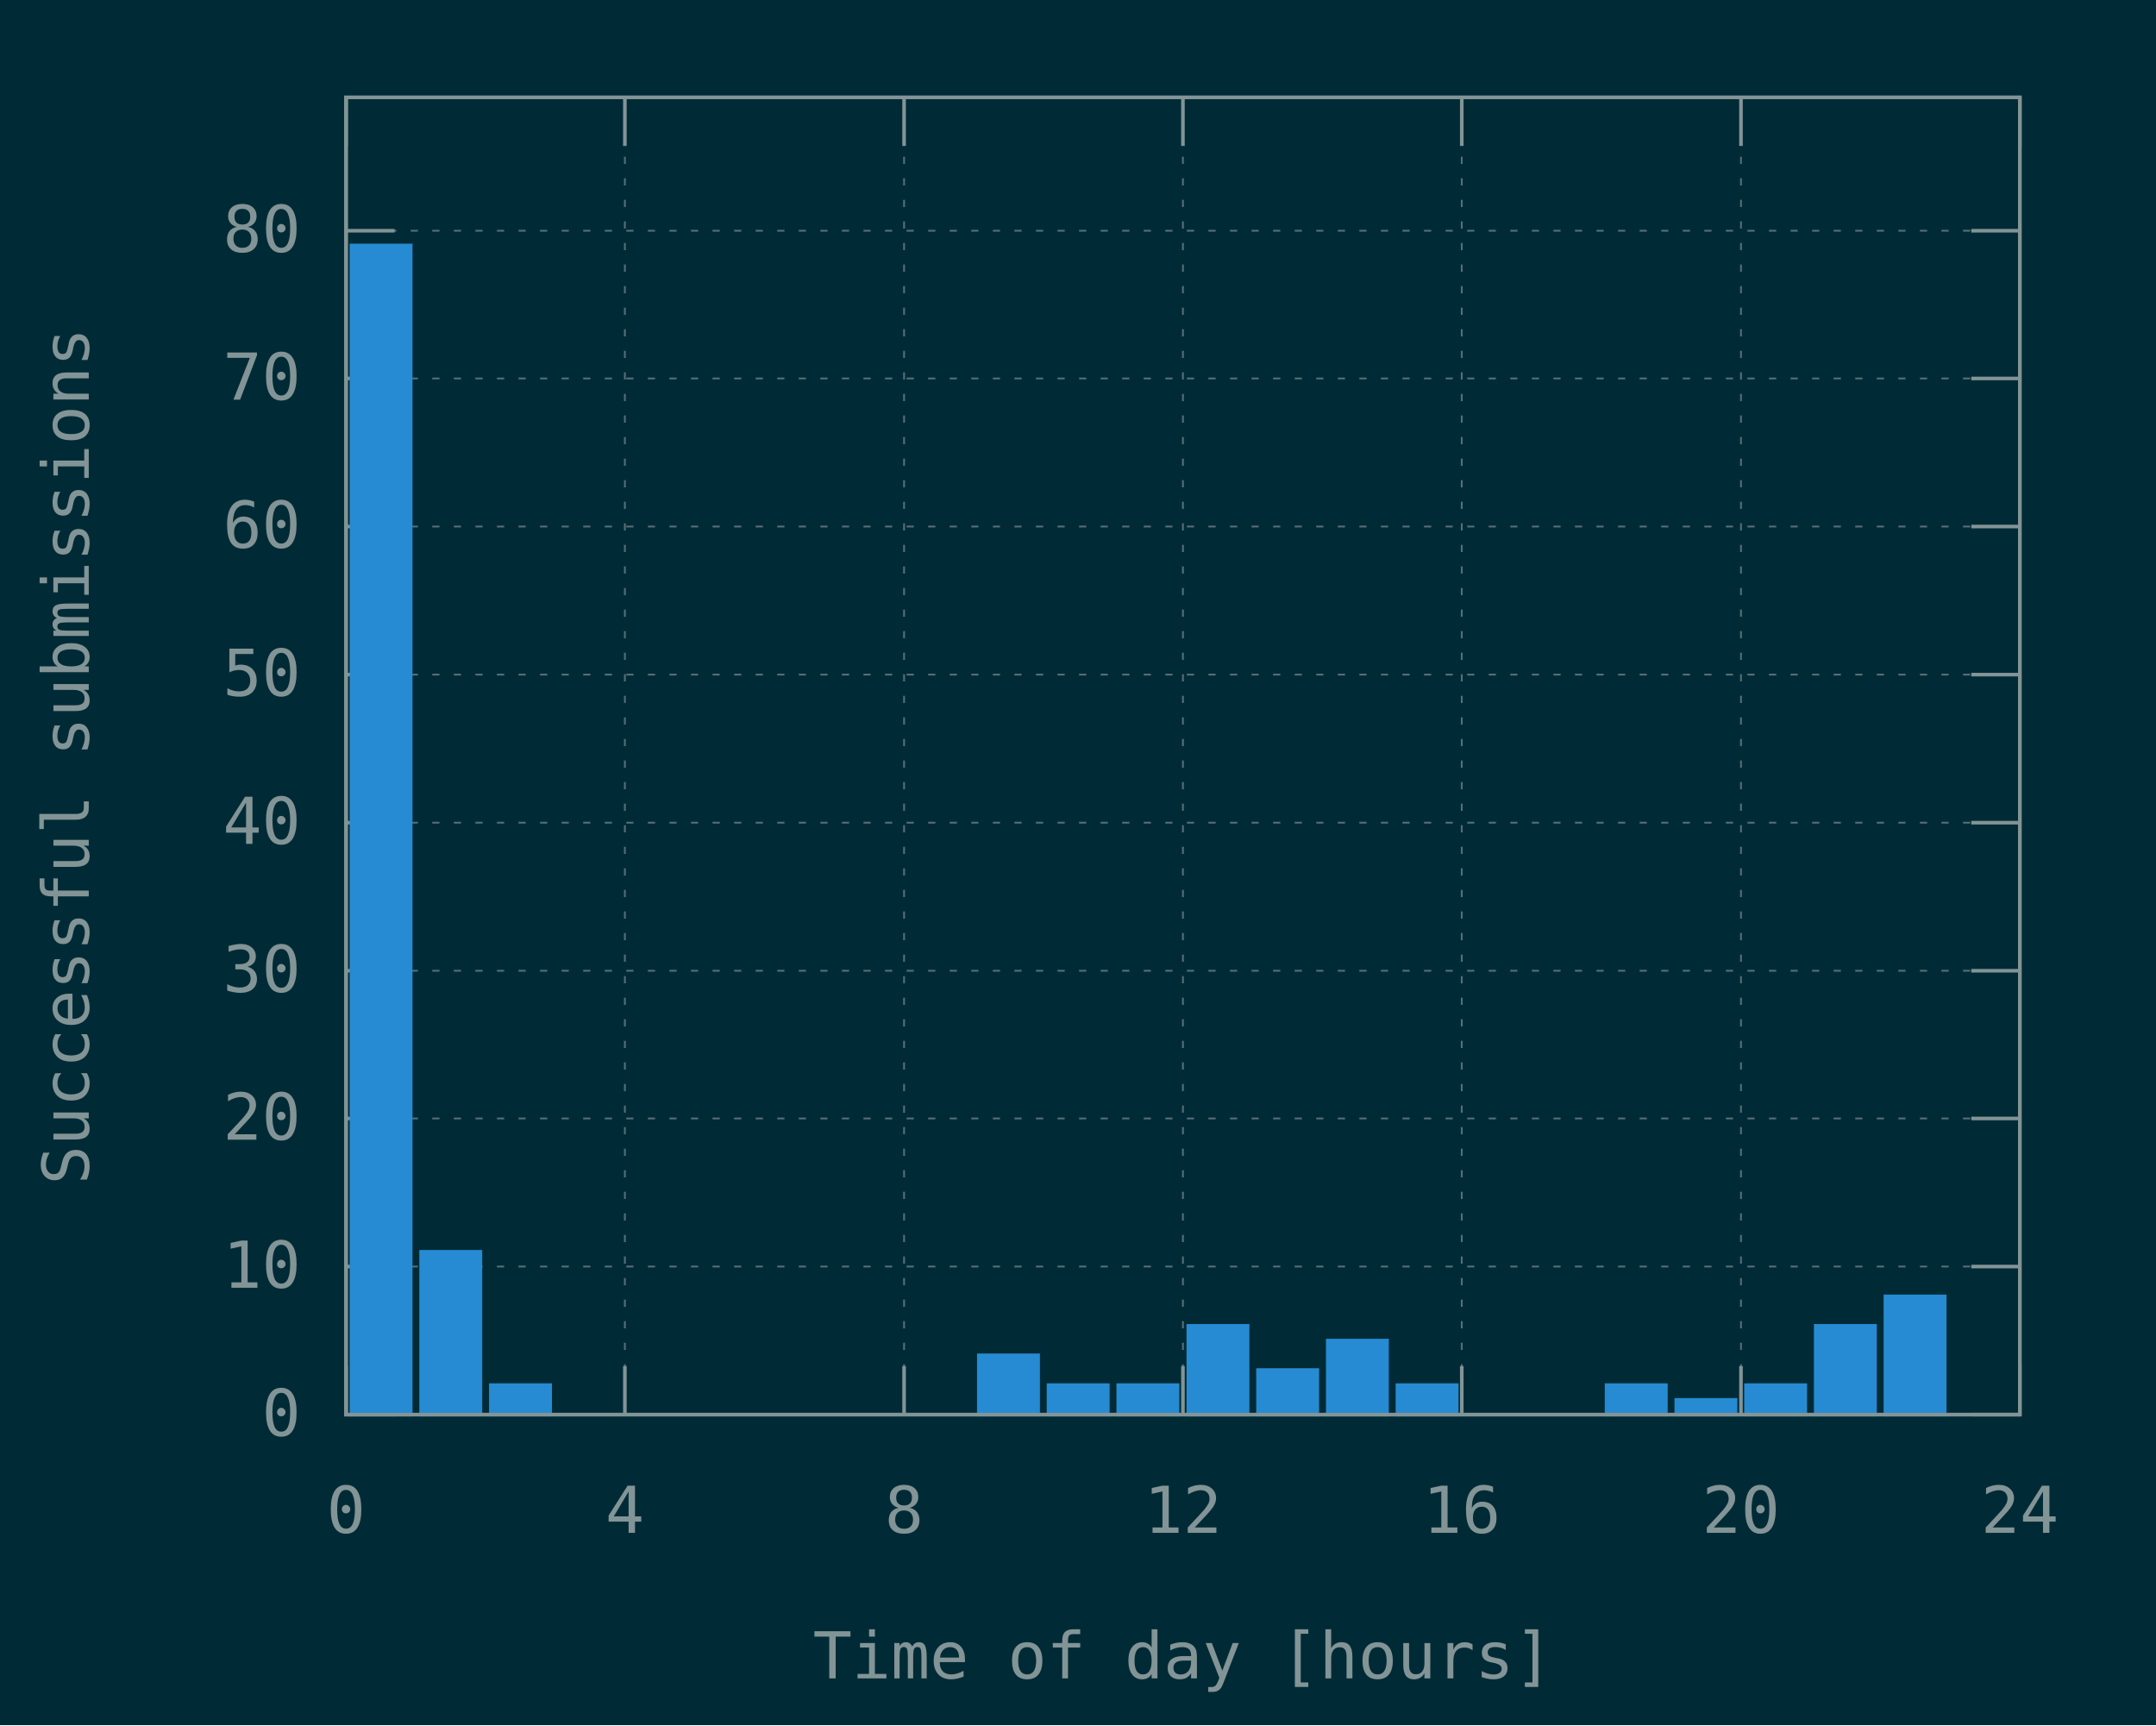
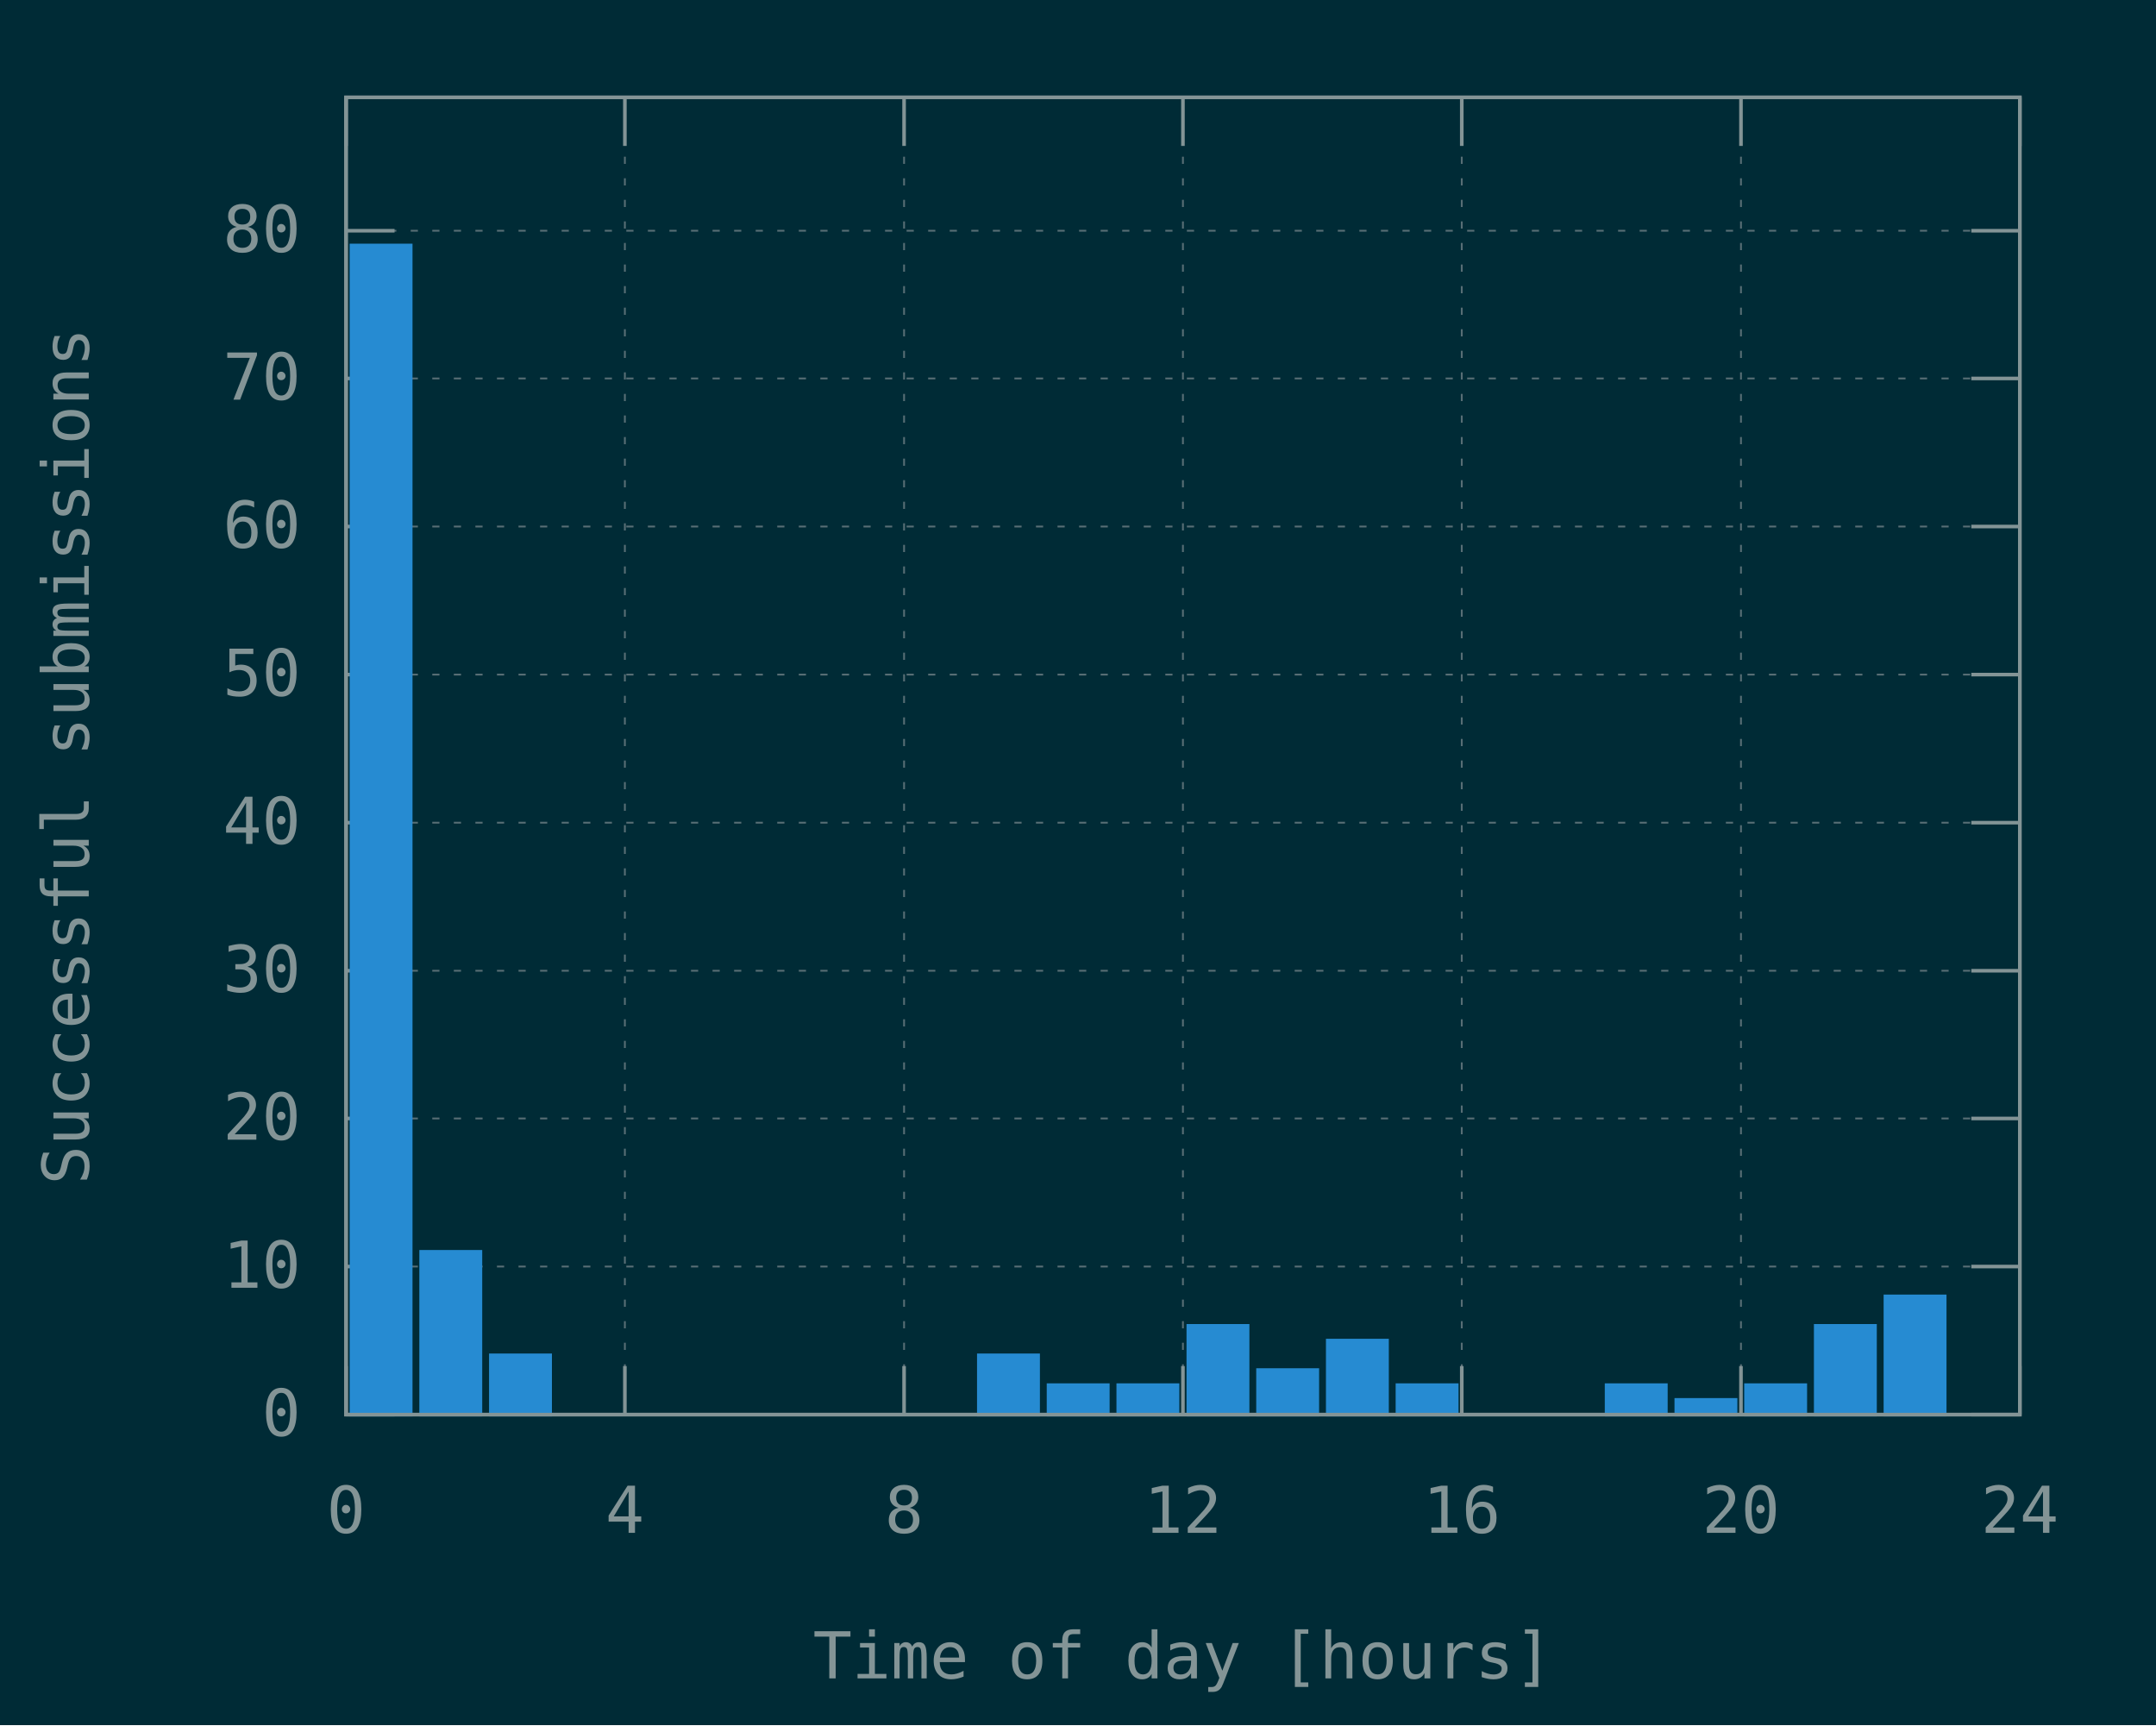
<svg xmlns="http://www.w3.org/2000/svg" xmlns:xlink="http://www.w3.org/1999/xlink" width="600" height="480" viewBox="0 0 600 480">
  <g id="gnuplot_canvas">
    <rect x="0" y="0" width="600" height="480" fill="#002b36" />
    <defs>
      <circle id="gpDot" r="0.5" stroke-width="0.5" stroke="currentColor" />
      <path id="gpPt0" stroke-width="0.148" stroke="currentColor" d="M-1,0 h2 M0,-1 v2" />
      <path id="gpPt1" stroke-width="0.148" stroke="currentColor" d="M-1,-1 L1,1 M1,-1 L-1,1" />
      <path id="gpPt2" stroke-width="0.148" stroke="currentColor" d="M-1,0 L1,0 M0,-1 L0,1 M-1,-1 L1,1 M-1,1 L1,-1" />
      <rect id="gpPt3" stroke-width="0.148" stroke="currentColor" x="-1" y="-1" width="2" height="2" />
      <rect id="gpPt4" stroke-width="0.148" stroke="currentColor" fill="currentColor" x="-1" y="-1" width="2" height="2" />
      <circle id="gpPt5" stroke-width="0.148" stroke="currentColor" cx="0" cy="0" r="1" />
      <use xlink:href="#gpPt5" id="gpPt6" fill="currentColor" stroke="none" />
      <path id="gpPt7" stroke-width="0.148" stroke="currentColor" d="M0,-1.33 L-1.33,0.67 L1.33,0.67 z" />
      <use xlink:href="#gpPt7" id="gpPt8" fill="currentColor" stroke="none" />
      <use xlink:href="#gpPt7" id="gpPt9" stroke="currentColor" transform="rotate(180)" />
      <use xlink:href="#gpPt9" id="gpPt10" fill="currentColor" stroke="none" />
      <use xlink:href="#gpPt3" id="gpPt11" stroke="currentColor" transform="rotate(45)" />
      <use xlink:href="#gpPt11" id="gpPt12" fill="currentColor" stroke="none" />
      <path id="gpPt13" stroke-width="0.148" stroke="currentColor" d="M0,1.330 L1.265,0.411 L0.782,-1.067 L-0.782,-1.076 L-1.265,0.411 z" />
      <use xlink:href="#gpPt13" id="gpPt14" fill="currentColor" stroke="none" />
      <filter id="textbox" filterUnits="objectBoundingBox" x="0" y="0" height="1" width="1">
        <feFlood flood-color="#002B36" flood-opacity="1" result="bgnd" />
        <feComposite in="SourceGraphic" in2="bgnd" operator="atop" />
      </filter>
      <filter id="greybox" filterUnits="objectBoundingBox" x="0" y="0" height="1" width="1">
        <feFlood flood-color="lightgrey" flood-opacity="1" result="grey" />
        <feComposite in="SourceGraphic" in2="grey" operator="atop" />
      </filter>
    </defs>
    <g fill="none" color="#002B36" stroke="currentColor" stroke-width="1.00" stroke-linecap="butt" stroke-linejoin="miter">
</g>
    <g fill="none" color="black" stroke="currentColor" stroke-width="1.00" stroke-linecap="butt" stroke-linejoin="miter">
</g>
    <g fill="none" color="black" stroke="rgb(131, 148, 150)" stroke-width="0.50" stroke-linecap="butt" stroke-linejoin="miter">
</g>
    <g fill="none" color="gray" stroke="currentColor" stroke-width="0.50" stroke-linecap="butt" stroke-linejoin="miter">
      <path stroke="rgb( 88, 110, 117)" stroke-dasharray="2,4" class="gridline" d="M96.3,393.6 L562.1,393.6  " />
    </g>
    <g fill="none" color="gray" stroke="rgb( 88, 110, 117)" stroke-width="1.00" stroke-linecap="butt" stroke-linejoin="miter">
</g>
    <g fill="none" color="black" stroke="currentColor" stroke-width="1.00" stroke-linecap="butt" stroke-linejoin="miter">
      <path stroke="rgb(131, 148, 150)" d="M96.3,393.6 L109.8,393.6 M562.1,393.6 L548.6,393.6  " />
      <g transform="translate(83.7,399.5)" stroke="none" fill="rgb(131,148,150)" font-family="Inconsolata" font-size="18.00" text-anchor="end">
        <text>
          <tspan font-family="Inconsolata"> 0</tspan>
        </text>
      </g>
    </g>
    <g fill="none" color="black" stroke="currentColor" stroke-width="1.00" stroke-linecap="butt" stroke-linejoin="miter">
</g>
    <g fill="none" color="black" stroke="rgb(131, 148, 150)" stroke-width="0.50" stroke-linecap="butt" stroke-linejoin="miter">
</g>
    <g fill="none" color="gray" stroke="currentColor" stroke-width="0.50" stroke-linecap="butt" stroke-linejoin="miter">
      <path stroke="rgb( 88, 110, 117)" stroke-dasharray="2,4" class="gridline" d="M96.3,352.4 L562.1,352.4  " />
    </g>
    <g fill="none" color="gray" stroke="rgb( 88, 110, 117)" stroke-width="1.00" stroke-linecap="butt" stroke-linejoin="miter">
</g>
    <g fill="none" color="black" stroke="currentColor" stroke-width="1.00" stroke-linecap="butt" stroke-linejoin="miter">
      <path stroke="rgb(131, 148, 150)" d="M96.3,352.4 L109.8,352.4 M562.1,352.4 L548.6,352.4  " />
      <g transform="translate(83.7,358.3)" stroke="none" fill="rgb(131,148,150)" font-family="Inconsolata" font-size="18.00" text-anchor="end">
        <text>
          <tspan font-family="Inconsolata"> 10</tspan>
        </text>
      </g>
    </g>
    <g fill="none" color="black" stroke="currentColor" stroke-width="1.00" stroke-linecap="butt" stroke-linejoin="miter">
</g>
    <g fill="none" color="black" stroke="rgb(131, 148, 150)" stroke-width="0.50" stroke-linecap="butt" stroke-linejoin="miter">
</g>
    <g fill="none" color="gray" stroke="currentColor" stroke-width="0.50" stroke-linecap="butt" stroke-linejoin="miter">
      <path stroke="rgb( 88, 110, 117)" stroke-dasharray="2,4" class="gridline" d="M96.3,311.2 L562.1,311.2  " />
    </g>
    <g fill="none" color="gray" stroke="rgb( 88, 110, 117)" stroke-width="1.00" stroke-linecap="butt" stroke-linejoin="miter">
</g>
    <g fill="none" color="black" stroke="currentColor" stroke-width="1.00" stroke-linecap="butt" stroke-linejoin="miter">
      <path stroke="rgb(131, 148, 150)" d="M96.3,311.2 L109.8,311.2 M562.1,311.2 L548.6,311.2  " />
      <g transform="translate(83.7,317.1)" stroke="none" fill="rgb(131,148,150)" font-family="Inconsolata" font-size="18.00" text-anchor="end">
        <text>
          <tspan font-family="Inconsolata"> 20</tspan>
        </text>
      </g>
    </g>
    <g fill="none" color="black" stroke="currentColor" stroke-width="1.00" stroke-linecap="butt" stroke-linejoin="miter">
</g>
    <g fill="none" color="black" stroke="rgb(131, 148, 150)" stroke-width="0.50" stroke-linecap="butt" stroke-linejoin="miter">
</g>
    <g fill="none" color="gray" stroke="currentColor" stroke-width="0.50" stroke-linecap="butt" stroke-linejoin="miter">
      <path stroke="rgb( 88, 110, 117)" stroke-dasharray="2,4" class="gridline" d="M96.3,270.1 L562.1,270.1  " />
    </g>
    <g fill="none" color="gray" stroke="rgb( 88, 110, 117)" stroke-width="1.00" stroke-linecap="butt" stroke-linejoin="miter">
</g>
    <g fill="none" color="black" stroke="currentColor" stroke-width="1.00" stroke-linecap="butt" stroke-linejoin="miter">
      <path stroke="rgb(131, 148, 150)" d="M96.3,270.1 L109.8,270.1 M562.1,270.1 L548.6,270.1  " />
      <g transform="translate(83.7,276.0)" stroke="none" fill="rgb(131,148,150)" font-family="Inconsolata" font-size="18.00" text-anchor="end">
        <text>
          <tspan font-family="Inconsolata"> 30</tspan>
        </text>
      </g>
    </g>
    <g fill="none" color="black" stroke="currentColor" stroke-width="1.00" stroke-linecap="butt" stroke-linejoin="miter">
</g>
    <g fill="none" color="black" stroke="rgb(131, 148, 150)" stroke-width="0.50" stroke-linecap="butt" stroke-linejoin="miter">
</g>
    <g fill="none" color="gray" stroke="currentColor" stroke-width="0.50" stroke-linecap="butt" stroke-linejoin="miter">
      <path stroke="rgb( 88, 110, 117)" stroke-dasharray="2,4" class="gridline" d="M96.3,228.9 L562.1,228.9  " />
    </g>
    <g fill="none" color="gray" stroke="rgb( 88, 110, 117)" stroke-width="1.00" stroke-linecap="butt" stroke-linejoin="miter">
</g>
    <g fill="none" color="black" stroke="currentColor" stroke-width="1.00" stroke-linecap="butt" stroke-linejoin="miter">
      <path stroke="rgb(131, 148, 150)" d="M96.3,228.9 L109.8,228.9 M562.1,228.9 L548.6,228.9  " />
      <g transform="translate(83.7,234.8)" stroke="none" fill="rgb(131,148,150)" font-family="Inconsolata" font-size="18.00" text-anchor="end">
        <text>
          <tspan font-family="Inconsolata"> 40</tspan>
        </text>
      </g>
    </g>
    <g fill="none" color="black" stroke="currentColor" stroke-width="1.00" stroke-linecap="butt" stroke-linejoin="miter">
</g>
    <g fill="none" color="black" stroke="rgb(131, 148, 150)" stroke-width="0.50" stroke-linecap="butt" stroke-linejoin="miter">
</g>
    <g fill="none" color="gray" stroke="currentColor" stroke-width="0.50" stroke-linecap="butt" stroke-linejoin="miter">
      <path stroke="rgb( 88, 110, 117)" stroke-dasharray="2,4" class="gridline" d="M96.3,187.7 L562.1,187.7  " />
    </g>
    <g fill="none" color="gray" stroke="rgb( 88, 110, 117)" stroke-width="1.00" stroke-linecap="butt" stroke-linejoin="miter">
</g>
    <g fill="none" color="black" stroke="currentColor" stroke-width="1.00" stroke-linecap="butt" stroke-linejoin="miter">
      <path stroke="rgb(131, 148, 150)" d="M96.3,187.7 L109.8,187.7 M562.1,187.7 L548.6,187.7  " />
      <g transform="translate(83.7,193.6)" stroke="none" fill="rgb(131,148,150)" font-family="Inconsolata" font-size="18.00" text-anchor="end">
        <text>
          <tspan font-family="Inconsolata"> 50</tspan>
        </text>
      </g>
    </g>
    <g fill="none" color="black" stroke="currentColor" stroke-width="1.00" stroke-linecap="butt" stroke-linejoin="miter">
</g>
    <g fill="none" color="black" stroke="rgb(131, 148, 150)" stroke-width="0.50" stroke-linecap="butt" stroke-linejoin="miter">
</g>
    <g fill="none" color="gray" stroke="currentColor" stroke-width="0.50" stroke-linecap="butt" stroke-linejoin="miter">
      <path stroke="rgb( 88, 110, 117)" stroke-dasharray="2,4" class="gridline" d="M96.3,146.5 L562.1,146.5  " />
    </g>
    <g fill="none" color="gray" stroke="rgb( 88, 110, 117)" stroke-width="1.00" stroke-linecap="butt" stroke-linejoin="miter">
</g>
    <g fill="none" color="black" stroke="currentColor" stroke-width="1.00" stroke-linecap="butt" stroke-linejoin="miter">
      <path stroke="rgb(131, 148, 150)" d="M96.3,146.5 L109.8,146.5 M562.1,146.5 L548.6,146.5  " />
      <g transform="translate(83.7,152.4)" stroke="none" fill="rgb(131,148,150)" font-family="Inconsolata" font-size="18.00" text-anchor="end">
        <text>
          <tspan font-family="Inconsolata"> 60</tspan>
        </text>
      </g>
    </g>
    <g fill="none" color="black" stroke="currentColor" stroke-width="1.00" stroke-linecap="butt" stroke-linejoin="miter">
</g>
    <g fill="none" color="black" stroke="rgb(131, 148, 150)" stroke-width="0.50" stroke-linecap="butt" stroke-linejoin="miter">
</g>
    <g fill="none" color="gray" stroke="currentColor" stroke-width="0.50" stroke-linecap="butt" stroke-linejoin="miter">
      <path stroke="rgb( 88, 110, 117)" stroke-dasharray="2,4" class="gridline" d="M96.3,105.3 L562.1,105.3  " />
    </g>
    <g fill="none" color="gray" stroke="rgb( 88, 110, 117)" stroke-width="1.00" stroke-linecap="butt" stroke-linejoin="miter">
</g>
    <g fill="none" color="black" stroke="currentColor" stroke-width="1.00" stroke-linecap="butt" stroke-linejoin="miter">
      <path stroke="rgb(131, 148, 150)" d="M96.3,105.3 L109.8,105.3 M562.1,105.3 L548.6,105.3  " />
      <g transform="translate(83.7,111.2)" stroke="none" fill="rgb(131,148,150)" font-family="Inconsolata" font-size="18.00" text-anchor="end">
        <text>
          <tspan font-family="Inconsolata"> 70</tspan>
        </text>
      </g>
    </g>
    <g fill="none" color="black" stroke="currentColor" stroke-width="1.00" stroke-linecap="butt" stroke-linejoin="miter">
</g>
    <g fill="none" color="black" stroke="rgb(131, 148, 150)" stroke-width="0.50" stroke-linecap="butt" stroke-linejoin="miter">
</g>
    <g fill="none" color="gray" stroke="currentColor" stroke-width="0.50" stroke-linecap="butt" stroke-linejoin="miter">
      <path stroke="rgb( 88, 110, 117)" stroke-dasharray="2,4" class="gridline" d="M96.3,64.2 L562.1,64.2  " />
    </g>
    <g fill="none" color="gray" stroke="rgb( 88, 110, 117)" stroke-width="1.00" stroke-linecap="butt" stroke-linejoin="miter">
</g>
    <g fill="none" color="black" stroke="currentColor" stroke-width="1.00" stroke-linecap="butt" stroke-linejoin="miter">
      <path stroke="rgb(131, 148, 150)" d="M96.3,64.2 L109.8,64.2 M562.1,64.2 L548.6,64.2  " />
      <g transform="translate(83.7,70.1)" stroke="none" fill="rgb(131,148,150)" font-family="Inconsolata" font-size="18.00" text-anchor="end">
        <text>
          <tspan font-family="Inconsolata"> 80</tspan>
        </text>
      </g>
    </g>
    <g fill="none" color="black" stroke="currentColor" stroke-width="1.00" stroke-linecap="butt" stroke-linejoin="miter">
</g>
    <g fill="none" color="black" stroke="rgb(131, 148, 150)" stroke-width="0.50" stroke-linecap="butt" stroke-linejoin="miter">
</g>
    <g fill="none" color="gray" stroke="currentColor" stroke-width="0.50" stroke-linecap="butt" stroke-linejoin="miter">
      <path stroke="rgb( 88, 110, 117)" stroke-dasharray="2,4" class="gridline" d="M96.3,393.6 L96.3,27.1  " />
    </g>
    <g fill="none" color="gray" stroke="rgb( 88, 110, 117)" stroke-width="1.00" stroke-linecap="butt" stroke-linejoin="miter">
</g>
    <g fill="none" color="black" stroke="currentColor" stroke-width="1.00" stroke-linecap="butt" stroke-linejoin="miter">
      <path stroke="rgb(131, 148, 150)" d="M96.3,393.6 L96.3,380.1 M96.3,27.1 L96.3,40.6  " />
      <g transform="translate(96.3,426.5)" stroke="none" fill="rgb(131,148,150)" font-family="Inconsolata" font-size="18.00" text-anchor="middle">
        <text>
          <tspan font-family="Inconsolata"> 0</tspan>
        </text>
      </g>
    </g>
    <g fill="none" color="black" stroke="currentColor" stroke-width="1.00" stroke-linecap="butt" stroke-linejoin="miter">
</g>
    <g fill="none" color="black" stroke="rgb(131, 148, 150)" stroke-width="0.50" stroke-linecap="butt" stroke-linejoin="miter">
</g>
    <g fill="none" color="gray" stroke="currentColor" stroke-width="0.50" stroke-linecap="butt" stroke-linejoin="miter">
      <path stroke="rgb( 88, 110, 117)" stroke-dasharray="2,4" class="gridline" d="M173.9,393.6 L173.9,27.1  " />
    </g>
    <g fill="none" color="gray" stroke="rgb( 88, 110, 117)" stroke-width="1.00" stroke-linecap="butt" stroke-linejoin="miter">
</g>
    <g fill="none" color="black" stroke="currentColor" stroke-width="1.00" stroke-linecap="butt" stroke-linejoin="miter">
      <path stroke="rgb(131, 148, 150)" d="M173.9,393.6 L173.9,380.1 M173.9,27.1 L173.9,40.6  " />
      <g transform="translate(173.9,426.5)" stroke="none" fill="rgb(131,148,150)" font-family="Inconsolata" font-size="18.00" text-anchor="middle">
        <text>
          <tspan font-family="Inconsolata"> 4</tspan>
        </text>
      </g>
    </g>
    <g fill="none" color="black" stroke="currentColor" stroke-width="1.00" stroke-linecap="butt" stroke-linejoin="miter">
</g>
    <g fill="none" color="black" stroke="rgb(131, 148, 150)" stroke-width="0.50" stroke-linecap="butt" stroke-linejoin="miter">
</g>
    <g fill="none" color="gray" stroke="currentColor" stroke-width="0.50" stroke-linecap="butt" stroke-linejoin="miter">
      <path stroke="rgb( 88, 110, 117)" stroke-dasharray="2,4" class="gridline" d="M251.6,393.6 L251.6,27.1  " />
    </g>
    <g fill="none" color="gray" stroke="rgb( 88, 110, 117)" stroke-width="1.00" stroke-linecap="butt" stroke-linejoin="miter">
</g>
    <g fill="none" color="black" stroke="currentColor" stroke-width="1.00" stroke-linecap="butt" stroke-linejoin="miter">
      <path stroke="rgb(131, 148, 150)" d="M251.6,393.6 L251.6,380.1 M251.6,27.1 L251.6,40.6  " />
      <g transform="translate(251.6,426.5)" stroke="none" fill="rgb(131,148,150)" font-family="Inconsolata" font-size="18.00" text-anchor="middle">
        <text>
          <tspan font-family="Inconsolata"> 8</tspan>
        </text>
      </g>
    </g>
    <g fill="none" color="black" stroke="currentColor" stroke-width="1.00" stroke-linecap="butt" stroke-linejoin="miter">
</g>
    <g fill="none" color="black" stroke="rgb(131, 148, 150)" stroke-width="0.50" stroke-linecap="butt" stroke-linejoin="miter">
</g>
    <g fill="none" color="gray" stroke="currentColor" stroke-width="0.50" stroke-linecap="butt" stroke-linejoin="miter">
      <path stroke="rgb( 88, 110, 117)" stroke-dasharray="2,4" class="gridline" d="M329.2,393.6 L329.2,27.1  " />
    </g>
    <g fill="none" color="gray" stroke="rgb( 88, 110, 117)" stroke-width="1.00" stroke-linecap="butt" stroke-linejoin="miter">
</g>
    <g fill="none" color="black" stroke="currentColor" stroke-width="1.00" stroke-linecap="butt" stroke-linejoin="miter">
      <path stroke="rgb(131, 148, 150)" d="M329.2,393.6 L329.2,380.1 M329.2,27.1 L329.2,40.6  " />
      <g transform="translate(329.2,426.5)" stroke="none" fill="rgb(131,148,150)" font-family="Inconsolata" font-size="18.00" text-anchor="middle">
        <text>
          <tspan font-family="Inconsolata"> 12</tspan>
        </text>
      </g>
    </g>
    <g fill="none" color="black" stroke="currentColor" stroke-width="1.00" stroke-linecap="butt" stroke-linejoin="miter">
</g>
    <g fill="none" color="black" stroke="rgb(131, 148, 150)" stroke-width="0.50" stroke-linecap="butt" stroke-linejoin="miter">
</g>
    <g fill="none" color="gray" stroke="currentColor" stroke-width="0.50" stroke-linecap="butt" stroke-linejoin="miter">
      <path stroke="rgb( 88, 110, 117)" stroke-dasharray="2,4" class="gridline" d="M406.8,393.6 L406.8,27.1  " />
    </g>
    <g fill="none" color="gray" stroke="rgb( 88, 110, 117)" stroke-width="1.00" stroke-linecap="butt" stroke-linejoin="miter">
</g>
    <g fill="none" color="black" stroke="currentColor" stroke-width="1.00" stroke-linecap="butt" stroke-linejoin="miter">
      <path stroke="rgb(131, 148, 150)" d="M406.8,393.6 L406.8,380.1 M406.8,27.1 L406.8,40.6  " />
      <g transform="translate(406.8,426.5)" stroke="none" fill="rgb(131,148,150)" font-family="Inconsolata" font-size="18.00" text-anchor="middle">
        <text>
          <tspan font-family="Inconsolata"> 16</tspan>
        </text>
      </g>
    </g>
    <g fill="none" color="black" stroke="currentColor" stroke-width="1.00" stroke-linecap="butt" stroke-linejoin="miter">
</g>
    <g fill="none" color="black" stroke="rgb(131, 148, 150)" stroke-width="0.50" stroke-linecap="butt" stroke-linejoin="miter">
</g>
    <g fill="none" color="gray" stroke="currentColor" stroke-width="0.50" stroke-linecap="butt" stroke-linejoin="miter">
      <path stroke="rgb( 88, 110, 117)" stroke-dasharray="2,4" class="gridline" d="M484.5,393.6 L484.5,40.6 L484.5,27.1  " />
    </g>
    <g fill="none" color="gray" stroke="rgb( 88, 110, 117)" stroke-width="1.00" stroke-linecap="butt" stroke-linejoin="miter">
</g>
    <g fill="none" color="black" stroke="currentColor" stroke-width="1.00" stroke-linecap="butt" stroke-linejoin="miter">
      <path stroke="rgb(131, 148, 150)" d="M484.5,393.6 L484.5,380.1 M484.5,27.1 L484.5,40.6  " />
      <g transform="translate(484.5,426.5)" stroke="none" fill="rgb(131,148,150)" font-family="Inconsolata" font-size="18.00" text-anchor="middle">
        <text>
          <tspan font-family="Inconsolata"> 20</tspan>
        </text>
      </g>
    </g>
    <g fill="none" color="black" stroke="currentColor" stroke-width="1.00" stroke-linecap="butt" stroke-linejoin="miter">
</g>
    <g fill="none" color="black" stroke="rgb(131, 148, 150)" stroke-width="0.50" stroke-linecap="butt" stroke-linejoin="miter">
</g>
    <g fill="none" color="gray" stroke="currentColor" stroke-width="0.50" stroke-linecap="butt" stroke-linejoin="miter">
      <path stroke="rgb( 88, 110, 117)" stroke-dasharray="2,4" class="gridline" d="M562.1,393.6 L562.1,27.1  " />
    </g>
    <g fill="none" color="gray" stroke="rgb( 88, 110, 117)" stroke-width="1.00" stroke-linecap="butt" stroke-linejoin="miter">
</g>
    <g fill="none" color="black" stroke="currentColor" stroke-width="1.00" stroke-linecap="butt" stroke-linejoin="miter">
      <path stroke="rgb(131, 148, 150)" d="M562.1,393.6 L562.1,380.1 M562.1,27.1 L562.1,40.6  " />
      <g transform="translate(562.1,426.5)" stroke="none" fill="rgb(131,148,150)" font-family="Inconsolata" font-size="18.00" text-anchor="middle">
        <text>
          <tspan font-family="Inconsolata"> 24</tspan>
        </text>
      </g>
    </g>
    <g fill="none" color="black" stroke="currentColor" stroke-width="1.00" stroke-linecap="butt" stroke-linejoin="miter">
</g>
    <g fill="none" color="black" stroke="currentColor" stroke-width="1.00" stroke-linecap="butt" stroke-linejoin="miter">
      <path stroke="rgb(131, 148, 150)" d="M96.3,27.1 L96.3,393.6 L562.1,393.6 L562.1,27.1 L96.3,27.1 Z  " />
    </g>
    <g fill="none" color="black" stroke="currentColor" stroke-width="1.00" stroke-linecap="butt" stroke-linejoin="miter">
      <g transform="translate(24.7,210.4) rotate(270)" stroke="none" fill="rgb(131,148,150)" font-family="Inconsolata" font-size="18.00" text-anchor="middle">
        <text>
          <tspan font-family="Inconsolata">Successful submissions</tspan>
        </text>
      </g>
    </g>
    <g fill="none" color="black" stroke="currentColor" stroke-width="1.00" stroke-linecap="butt" stroke-linejoin="miter">
      <g transform="translate(329.2,467.0)" stroke="none" fill="rgb(131,148,150)" font-family="Inconsolata" font-size="18.00" text-anchor="middle">
        <text>
          <tspan font-family="Inconsolata">Time of day [hours]</tspan>
        </text>
      </g>
    </g>
    <g fill="none" color="black" stroke="currentColor" stroke-width="1.00" stroke-linecap="butt" stroke-linejoin="miter">
</g>
    <g id="gnuplot_plot_1">
      <g fill="none" color="black" stroke="currentColor" stroke-width="1.00" stroke-linecap="butt" stroke-linejoin="miter">
        <g stroke="none" shape-rendering="crispEdges">
          <polygon fill="rgb( 38, 139, 210)" points="97.8,393.6 114.4,393.6 114.4,68.2 97.8,68.2 " />
        </g>
        <path stroke="rgb( 38, 139, 210)" d="M97.8,393.6 L97.8,68.3 L114.3,68.3 L114.3,393.6 L97.8,393.6 Z  " />
        <g stroke="none" shape-rendering="crispEdges">
          <polygon fill="rgb( 38, 139, 210)" points="117.2,393.6 133.8,393.6 133.8,348.2 117.2,348.2 " />
        </g>
        <path stroke="rgb( 38, 139, 210)" d="M117.2,393.6 L117.2,348.3 L133.7,348.3 L133.7,393.6 L117.2,393.6 Z  " />
        <g stroke="none" shape-rendering="crispEdges">
-           <polygon fill="rgb( 38, 139, 210)" points="136.6,393.6 153.2,393.6 153.2,385.3 136.6,385.3 " />
-         </g>
-         <path stroke="rgb( 38, 139, 210)" d="M136.6,393.6 L136.6,385.4 L153.1,385.4 L153.1,393.6 L136.6,393.6 Z  " />
+           <polygon fill="rgb( 38, 139, 210)" points="136.6,393.6 153.2,393.6 153.2,377.0 136.6,377.0 " />
+         </g>
+         <path stroke="rgb( 38, 139, 210)" d="M136.6,393.6 L136.6,377.1 L153.1,377.1 L153.1,393.6 L136.6,393.6 Z  " />
        <g stroke="none" shape-rendering="crispEdges">
          <polygon fill="rgb( 38, 139, 210)" points="272.4,393.6 289.0,393.6 289.0,377.0 272.4,377.0 " />
        </g>
        <path stroke="rgb( 38, 139, 210)" d="M272.4,393.6 L272.4,377.1 L288.9,377.1 L288.9,393.6 L272.4,393.6 Z  " />
        <g stroke="none" shape-rendering="crispEdges">
          <polygon fill="rgb( 38, 139, 210)" points="291.8,393.6 308.4,393.6 308.4,385.3 291.8,385.3 " />
        </g>
        <path stroke="rgb( 38, 139, 210)" d="M291.8,393.6 L291.8,385.4 L308.3,385.4 L308.3,393.6 L291.8,393.6 Z  " />
        <g stroke="none" shape-rendering="crispEdges">
          <polygon fill="rgb( 38, 139, 210)" points="311.2,393.6 327.8,393.6 327.8,385.3 311.2,385.3 " />
        </g>
        <path stroke="rgb( 38, 139, 210)" d="M311.2,393.6 L311.2,385.4 L327.7,385.4 L327.7,393.6 L311.2,393.6 Z  " />
        <g stroke="none" shape-rendering="crispEdges">
          <polygon fill="rgb( 38, 139, 210)" points="330.7,393.6 347.3,393.6 347.3,368.8 330.7,368.8 " />
        </g>
        <path stroke="rgb( 38, 139, 210)" d="M330.7,393.6 L330.7,368.9 L347.2,368.9 L347.2,393.6 L330.7,393.6 Z  " />
        <g stroke="none" shape-rendering="crispEdges">
          <polygon fill="rgb( 38, 139, 210)" points="350.1,393.6 366.7,393.6 366.7,381.1 350.1,381.1 " />
        </g>
        <path stroke="rgb( 38, 139, 210)" d="M350.1,393.6 L350.1,381.2 L366.6,381.2 L366.6,393.6 L350.1,393.6 Z  " />
        <g stroke="none" shape-rendering="crispEdges">
          <polygon fill="rgb( 38, 139, 210)" points="369.5,393.6 386.1,393.6 386.1,372.9 369.5,372.9 " />
        </g>
        <path stroke="rgb( 38, 139, 210)" d="M369.5,393.6 L369.5,373.0 L386.0,373.0 L386.0,393.6 L369.5,393.6 Z  " />
        <g stroke="none" shape-rendering="crispEdges">
          <polygon fill="rgb( 38, 139, 210)" points="388.9,393.6 405.5,393.6 405.5,385.3 388.9,385.3 " />
        </g>
        <path stroke="rgb( 38, 139, 210)" d="M388.9,393.6 L388.9,385.4 L405.4,385.4 L405.4,393.6 L388.9,393.6 Z  " />
        <g stroke="none" shape-rendering="crispEdges">
          <polygon fill="rgb( 38, 139, 210)" points="447.1,393.6 463.7,393.6 463.7,385.3 447.1,385.3 " />
        </g>
        <path stroke="rgb( 38, 139, 210)" d="M447.1,393.6 L447.1,385.4 L463.6,385.4 L463.6,393.6 L447.1,393.6 Z  " />
        <g stroke="none" shape-rendering="crispEdges">
          <polygon fill="rgb( 38, 139, 210)" points="466.5,393.6 483.1,393.6 483.1,389.4 466.5,389.4 " />
        </g>
        <path stroke="rgb( 38, 139, 210)" d="M466.5,393.6 L466.5,389.5 L483.0,389.5 L483.0,393.6 L466.5,393.6 Z  " />
        <g stroke="none" shape-rendering="crispEdges">
          <polygon fill="rgb( 38, 139, 210)" points="485.9,393.6 502.5,393.6 502.5,385.3 485.9,385.3 " />
        </g>
        <path stroke="rgb( 38, 139, 210)" d="M485.9,393.6 L485.9,385.4 L502.4,385.4 L502.4,393.6 L485.9,393.6 Z  " />
        <g stroke="none" shape-rendering="crispEdges">
          <polygon fill="rgb( 38, 139, 210)" points="505.3,393.6 521.9,393.6 521.9,368.8 505.3,368.8 " />
        </g>
        <path stroke="rgb( 38, 139, 210)" d="M505.3,393.6 L505.3,368.9 L521.8,368.9 L521.8,393.6 L505.3,393.6 Z  " />
        <g stroke="none" shape-rendering="crispEdges">
          <polygon fill="rgb( 38, 139, 210)" points="524.7,393.6 541.3,393.6 541.3,360.6 524.7,360.6 " />
        </g>
        <path stroke="rgb( 38, 139, 210)" d="M524.7,393.6 L524.7,360.7 L541.2,360.7 L541.2,393.6 L524.7,393.6 Z  " />
      </g>
    </g>
    <g fill="none" color="#002B36" stroke="rgb( 38, 139, 210)" stroke-width="2.00" stroke-linecap="butt" stroke-linejoin="miter">
</g>
    <g fill="none" color="black" stroke="currentColor" stroke-width="2.00" stroke-linecap="butt" stroke-linejoin="miter">
</g>
    <g fill="none" color="black" stroke="black" stroke-width="1.00" stroke-linecap="butt" stroke-linejoin="miter">
</g>
    <g fill="none" color="black" stroke="currentColor" stroke-width="1.00" stroke-linecap="butt" stroke-linejoin="miter">
      <path stroke="rgb(131, 148, 150)" d="M96.3,27.1 L96.3,393.6 L562.1,393.6 L562.1,27.1 L96.3,27.1 Z  " />
    </g>
    <g fill="none" color="black" stroke="currentColor" stroke-width="1.00" stroke-linecap="butt" stroke-linejoin="miter">
</g>
  </g>
</svg>
